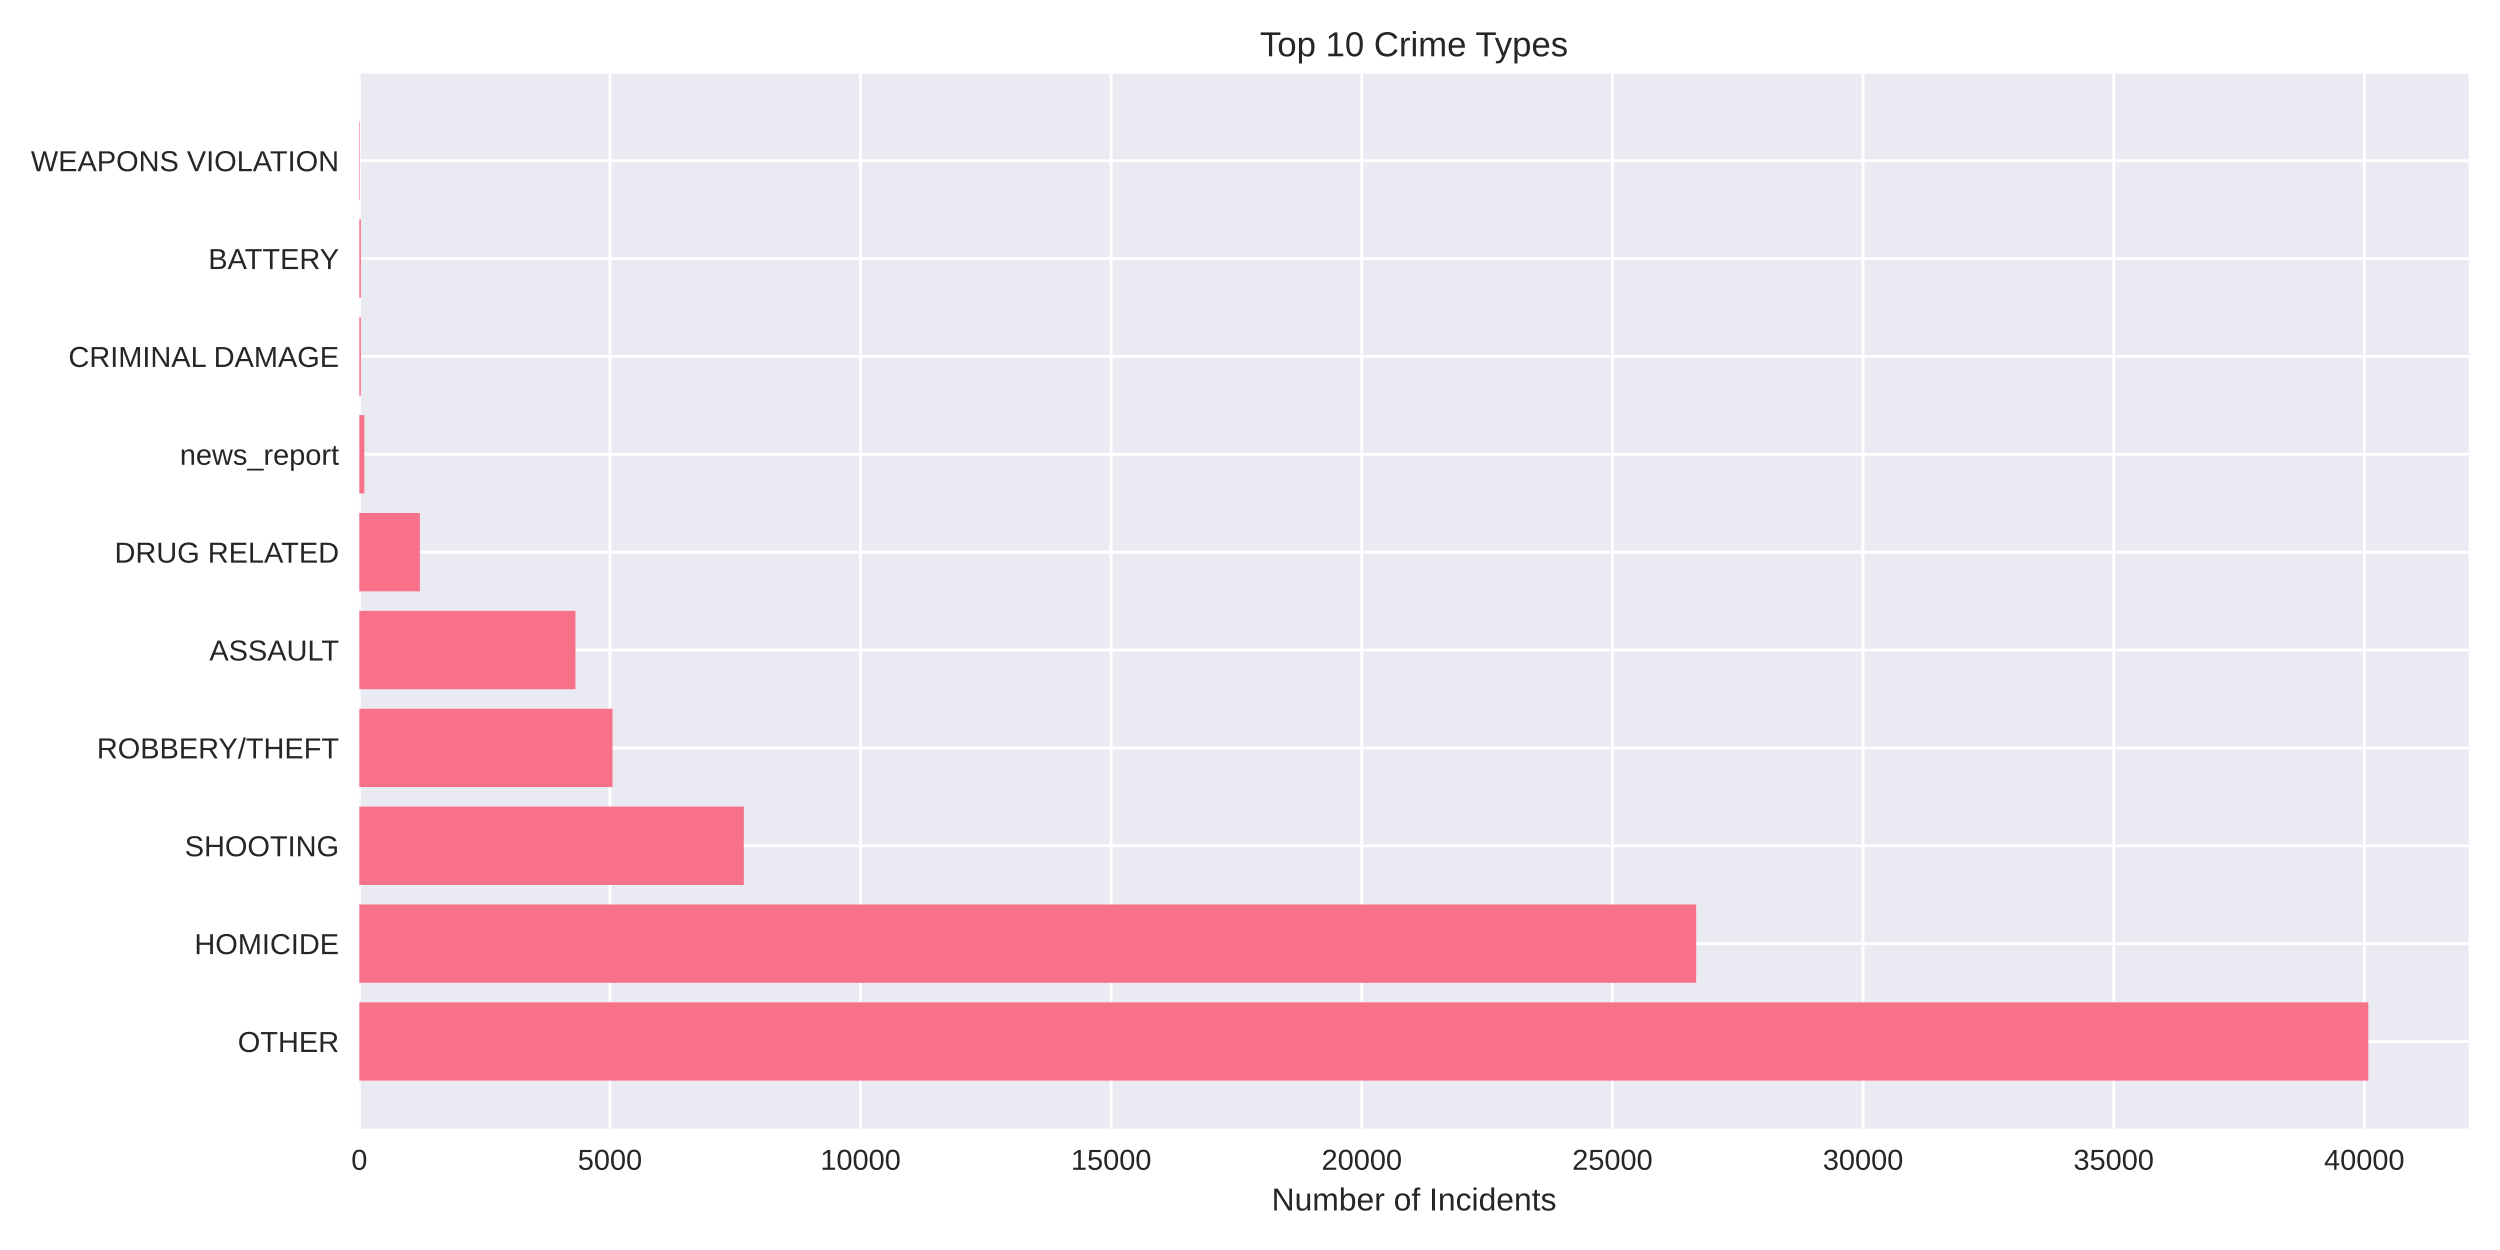
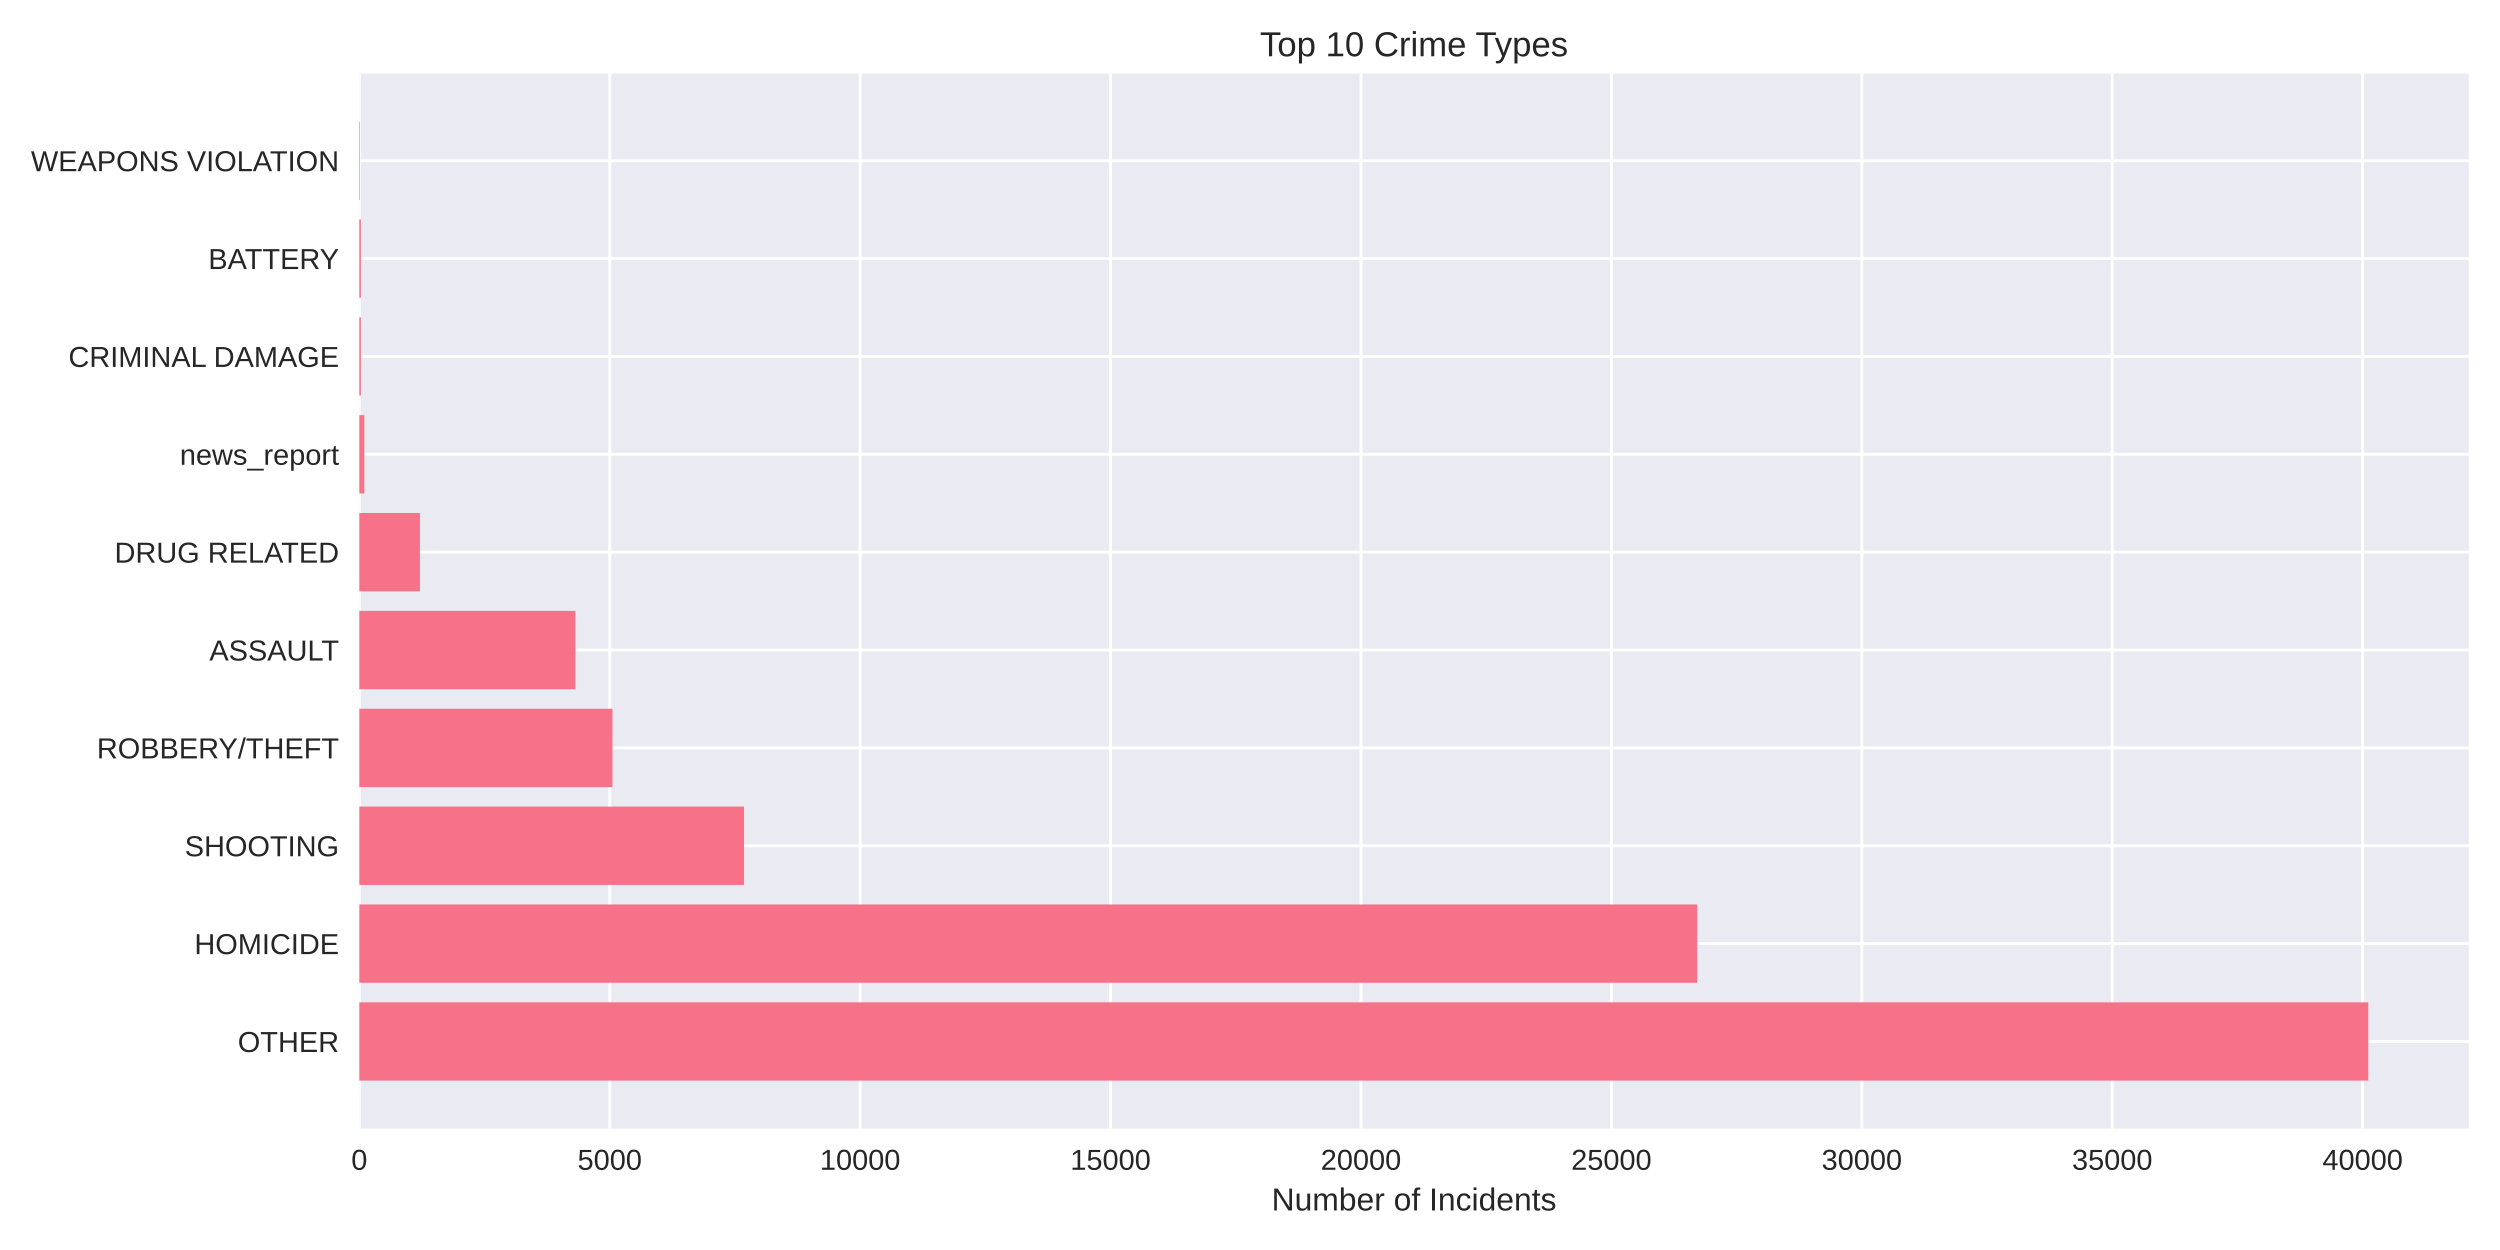
<svg xmlns="http://www.w3.org/2000/svg" width="864pt" height="432pt" viewBox="0 0 864 432" version="1.1">
  <defs>
    <style type="text/css">*{stroke-linejoin: round; stroke-linecap: butt}</style>
  </defs>
  <g id="figure_1">
    <g id="patch_1">
      <path d="M 0 432  L 864 432  L 864 0  L 0 0  z " style="fill: #ffffff" />
    </g>
    <g id="axes_1">
      <g id="patch_2">
        <path d="M 124.18 390.04  L 853.2 390.04  L 853.2 25.44  L 124.18 25.44  z " style="fill: #eaeaf2" />
      </g>
      <g id="matplotlib.axis_1">
        <g id="xtick_1">
          <g id="line2d_1">
-             <path d="M 124.18 390.04  L 124.18 25.44  " clip-path="url(#pe6a21b3755)" style="fill: none; stroke: #ffffff; stroke-linecap: round" />
+             <path d="M 124.18 390.04  L 124.18 25.44  " clip-path="url(#p3a8d8692d9)" style="fill: none; stroke: #ffffff; stroke-linecap: round" />
          </g>
          <g id="line2d_2" />
          <g id="text_1">
            <text style="fill: #262626; font: 10px 'Arial', 'Liberation Sans', 'DejaVu Sans', 'Bitstream Vera Sans', sans-serif; text-anchor: middle" x="124.18" y="404.287" transform="rotate(-0 124.18 404.2869)">0</text>
          </g>
        </g>
        <g id="xtick_2">
          <g id="line2d_3">
-             <path d="M 210.795 390.04  L 210.795 25.44  " clip-path="url(#pe6a21b3755)" style="fill: none; stroke: #ffffff; stroke-linecap: round" />
+             <path d="M 210.724 390.04  L 210.724 25.44  " clip-path="url(#p3a8d8692d9)" style="fill: none; stroke: #ffffff; stroke-linecap: round" />
          </g>
          <g id="line2d_4" />
          <g id="text_2">
-             <text style="fill: #262626; font: 10px 'Arial', 'Liberation Sans', 'DejaVu Sans', 'Bitstream Vera Sans', sans-serif; text-anchor: middle" x="210.795" y="404.287" transform="rotate(-0 210.7949 404.2869)">5000</text>
+             <text style="fill: #262626; font: 10px 'Arial', 'Liberation Sans', 'DejaVu Sans', 'Bitstream Vera Sans', sans-serif; text-anchor: middle" x="210.724" y="404.287" transform="rotate(-0 210.7236 404.2869)">5000</text>
          </g>
        </g>
        <g id="xtick_3">
          <g id="line2d_5">
-             <path d="M 297.41 390.04  L 297.41 25.44  " clip-path="url(#pe6a21b3755)" style="fill: none; stroke: #ffffff; stroke-linecap: round" />
+             <path d="M 297.267 390.04  L 297.267 25.44  " clip-path="url(#p3a8d8692d9)" style="fill: none; stroke: #ffffff; stroke-linecap: round" />
          </g>
          <g id="line2d_6" />
          <g id="text_3">
-             <text style="fill: #262626; font: 10px 'Arial', 'Liberation Sans', 'DejaVu Sans', 'Bitstream Vera Sans', sans-serif; text-anchor: middle" x="297.41" y="404.287" transform="rotate(-0 297.4097 404.2869)">10000</text>
+             <text style="fill: #262626; font: 10px 'Arial', 'Liberation Sans', 'DejaVu Sans', 'Bitstream Vera Sans', sans-serif; text-anchor: middle" x="297.267" y="404.287" transform="rotate(-0 297.2672 404.2869)">10000</text>
          </g>
        </g>
        <g id="xtick_4">
          <g id="line2d_7">
-             <path d="M 384.025 390.04  L 384.025 25.44  " clip-path="url(#pe6a21b3755)" style="fill: none; stroke: #ffffff; stroke-linecap: round" />
+             <path d="M 383.811 390.04  L 383.811 25.44  " clip-path="url(#p3a8d8692d9)" style="fill: none; stroke: #ffffff; stroke-linecap: round" />
          </g>
          <g id="line2d_8" />
          <g id="text_4">
-             <text style="fill: #262626; font: 10px 'Arial', 'Liberation Sans', 'DejaVu Sans', 'Bitstream Vera Sans', sans-serif; text-anchor: middle" x="384.025" y="404.287" transform="rotate(-0 384.0246 404.2869)">15000</text>
+             <text style="fill: #262626; font: 10px 'Arial', 'Liberation Sans', 'DejaVu Sans', 'Bitstream Vera Sans', sans-serif; text-anchor: middle" x="383.811" y="404.287" transform="rotate(-0 383.8108 404.2869)">15000</text>
          </g>
        </g>
        <g id="xtick_5">
          <g id="line2d_9">
-             <path d="M 470.639 390.04  L 470.639 25.44  " clip-path="url(#pe6a21b3755)" style="fill: none; stroke: #ffffff; stroke-linecap: round" />
+             <path d="M 470.354 390.04  L 470.354 25.44  " clip-path="url(#p3a8d8692d9)" style="fill: none; stroke: #ffffff; stroke-linecap: round" />
          </g>
          <g id="line2d_10" />
          <g id="text_5">
-             <text style="fill: #262626; font: 10px 'Arial', 'Liberation Sans', 'DejaVu Sans', 'Bitstream Vera Sans', sans-serif; text-anchor: middle" x="470.639" y="404.287" transform="rotate(-0 470.6395 404.2869)">20000</text>
+             <text style="fill: #262626; font: 10px 'Arial', 'Liberation Sans', 'DejaVu Sans', 'Bitstream Vera Sans', sans-serif; text-anchor: middle" x="470.354" y="404.287" transform="rotate(-0 470.3544 404.2869)">20000</text>
          </g>
        </g>
        <g id="xtick_6">
          <g id="line2d_11">
-             <path d="M 557.254 390.04  L 557.254 25.44  " clip-path="url(#pe6a21b3755)" style="fill: none; stroke: #ffffff; stroke-linecap: round" />
+             <path d="M 556.898 390.04  L 556.898 25.44  " clip-path="url(#p3a8d8692d9)" style="fill: none; stroke: #ffffff; stroke-linecap: round" />
          </g>
          <g id="line2d_12" />
          <g id="text_6">
-             <text style="fill: #262626; font: 10px 'Arial', 'Liberation Sans', 'DejaVu Sans', 'Bitstream Vera Sans', sans-serif; text-anchor: middle" x="557.254" y="404.287" transform="rotate(-0 557.2543 404.2869)">25000</text>
+             <text style="fill: #262626; font: 10px 'Arial', 'Liberation Sans', 'DejaVu Sans', 'Bitstream Vera Sans', sans-serif; text-anchor: middle" x="556.898" y="404.287" transform="rotate(-0 556.898 404.2869)">25000</text>
          </g>
        </g>
        <g id="xtick_7">
          <g id="line2d_13">
-             <path d="M 643.869 390.04  L 643.869 25.44  " clip-path="url(#pe6a21b3755)" style="fill: none; stroke: #ffffff; stroke-linecap: round" />
+             <path d="M 643.442 390.04  L 643.442 25.44  " clip-path="url(#p3a8d8692d9)" style="fill: none; stroke: #ffffff; stroke-linecap: round" />
          </g>
          <g id="line2d_14" />
          <g id="text_7">
-             <text style="fill: #262626; font: 10px 'Arial', 'Liberation Sans', 'DejaVu Sans', 'Bitstream Vera Sans', sans-serif; text-anchor: middle" x="643.869" y="404.287" transform="rotate(-0 643.8692 404.2869)">30000</text>
+             <text style="fill: #262626; font: 10px 'Arial', 'Liberation Sans', 'DejaVu Sans', 'Bitstream Vera Sans', sans-serif; text-anchor: middle" x="643.442" y="404.287" transform="rotate(-0 643.4417 404.2869)">30000</text>
          </g>
        </g>
        <g id="xtick_8">
          <g id="line2d_15">
-             <path d="M 730.484 390.04  L 730.484 25.44  " clip-path="url(#pe6a21b3755)" style="fill: none; stroke: #ffffff; stroke-linecap: round" />
+             <path d="M 729.985 390.04  L 729.985 25.44  " clip-path="url(#p3a8d8692d9)" style="fill: none; stroke: #ffffff; stroke-linecap: round" />
          </g>
          <g id="line2d_16" />
          <g id="text_8">
-             <text style="fill: #262626; font: 10px 'Arial', 'Liberation Sans', 'DejaVu Sans', 'Bitstream Vera Sans', sans-serif; text-anchor: middle" x="730.484" y="404.287" transform="rotate(-0 730.4841 404.2869)">35000</text>
+             <text style="fill: #262626; font: 10px 'Arial', 'Liberation Sans', 'DejaVu Sans', 'Bitstream Vera Sans', sans-serif; text-anchor: middle" x="729.985" y="404.287" transform="rotate(-0 729.9853 404.2869)">35000</text>
          </g>
        </g>
        <g id="xtick_9">
          <g id="line2d_17">
-             <path d="M 817.099 390.04  L 817.099 25.44  " clip-path="url(#pe6a21b3755)" style="fill: none; stroke: #ffffff; stroke-linecap: round" />
+             <path d="M 816.529 390.04  L 816.529 25.44  " clip-path="url(#p3a8d8692d9)" style="fill: none; stroke: #ffffff; stroke-linecap: round" />
          </g>
          <g id="line2d_18" />
          <g id="text_9">
-             <text style="fill: #262626; font: 10px 'Arial', 'Liberation Sans', 'DejaVu Sans', 'Bitstream Vera Sans', sans-serif; text-anchor: middle" x="817.099" y="404.287" transform="rotate(-0 817.0989 404.2869)">40000</text>
+             <text style="fill: #262626; font: 10px 'Arial', 'Liberation Sans', 'DejaVu Sans', 'Bitstream Vera Sans', sans-serif; text-anchor: middle" x="816.529" y="404.287" transform="rotate(-0 816.5289 404.2869)">40000</text>
          </g>
        </g>
        <g id="text_10">
          <text style="fill: #262626; font: 11px 'Arial', 'Liberation Sans', 'DejaVu Sans', 'Bitstream Vera Sans', sans-serif; text-anchor: middle" x="488.69" y="418.333" transform="rotate(-0 488.69 418.3334)">Number of Incidents</text>
        </g>
      </g>
      <g id="matplotlib.axis_2">
        <g id="ytick_1">
          <g id="line2d_19">
-             <path d="M 124.18 359.939  L 853.2 359.939  " clip-path="url(#pe6a21b3755)" style="fill: none; stroke: #ffffff; stroke-linecap: round" />
+             <path d="M 124.18 359.939  L 853.2 359.939  " clip-path="url(#p3a8d8692d9)" style="fill: none; stroke: #ffffff; stroke-linecap: round" />
          </g>
          <g id="line2d_20" />
          <g id="text_11">
            <text style="fill: #262626; font: 10px 'Arial', 'Liberation Sans', 'DejaVu Sans', 'Bitstream Vera Sans', sans-serif; text-anchor: end" x="117.18" y="363.562" transform="rotate(-0 117.18 363.562)">OTHER</text>
          </g>
        </g>
        <g id="ytick_2">
          <g id="line2d_21">
-             <path d="M 124.18 326.117  L 853.2 326.117  " clip-path="url(#pe6a21b3755)" style="fill: none; stroke: #ffffff; stroke-linecap: round" />
+             <path d="M 124.18 326.117  L 853.2 326.117  " clip-path="url(#p3a8d8692d9)" style="fill: none; stroke: #ffffff; stroke-linecap: round" />
          </g>
          <g id="line2d_22" />
          <g id="text_12">
            <text style="fill: #262626; font: 10px 'Arial', 'Liberation Sans', 'DejaVu Sans', 'Bitstream Vera Sans', sans-serif; text-anchor: end" x="117.18" y="329.74" transform="rotate(-0 117.18 329.7401)">HOMICIDE</text>
          </g>
        </g>
        <g id="ytick_3">
          <g id="line2d_23">
-             <path d="M 124.18 292.295  L 853.2 292.295  " clip-path="url(#pe6a21b3755)" style="fill: none; stroke: #ffffff; stroke-linecap: round" />
+             <path d="M 124.18 292.295  L 853.2 292.295  " clip-path="url(#p3a8d8692d9)" style="fill: none; stroke: #ffffff; stroke-linecap: round" />
          </g>
          <g id="line2d_24" />
          <g id="text_13">
            <text style="fill: #262626; font: 10px 'Arial', 'Liberation Sans', 'DejaVu Sans', 'Bitstream Vera Sans', sans-serif; text-anchor: end" x="117.18" y="295.918" transform="rotate(-0 117.18 295.9182)">SHOOTING</text>
          </g>
        </g>
        <g id="ytick_4">
          <g id="line2d_25">
-             <path d="M 124.18 258.473  L 853.2 258.473  " clip-path="url(#pe6a21b3755)" style="fill: none; stroke: #ffffff; stroke-linecap: round" />
+             <path d="M 124.18 258.473  L 853.2 258.473  " clip-path="url(#p3a8d8692d9)" style="fill: none; stroke: #ffffff; stroke-linecap: round" />
          </g>
          <g id="line2d_26" />
          <g id="text_14">
            <text style="fill: #262626; font: 10px 'Arial', 'Liberation Sans', 'DejaVu Sans', 'Bitstream Vera Sans', sans-serif; text-anchor: end" x="117.18" y="262.096" transform="rotate(-0 117.18 262.0963)">ROBBERY/THEFT</text>
          </g>
        </g>
        <g id="ytick_5">
          <g id="line2d_27">
-             <path d="M 124.18 224.651  L 853.2 224.651  " clip-path="url(#pe6a21b3755)" style="fill: none; stroke: #ffffff; stroke-linecap: round" />
+             <path d="M 124.18 224.651  L 853.2 224.651  " clip-path="url(#p3a8d8692d9)" style="fill: none; stroke: #ffffff; stroke-linecap: round" />
          </g>
          <g id="line2d_28" />
          <g id="text_15">
            <text style="fill: #262626; font: 10px 'Arial', 'Liberation Sans', 'DejaVu Sans', 'Bitstream Vera Sans', sans-serif; text-anchor: end" x="117.18" y="228.274" transform="rotate(-0 117.18 228.2744)">ASSAULT</text>
          </g>
        </g>
        <g id="ytick_6">
          <g id="line2d_29">
-             <path d="M 124.18 190.829  L 853.2 190.829  " clip-path="url(#pe6a21b3755)" style="fill: none; stroke: #ffffff; stroke-linecap: round" />
+             <path d="M 124.18 190.829  L 853.2 190.829  " clip-path="url(#p3a8d8692d9)" style="fill: none; stroke: #ffffff; stroke-linecap: round" />
          </g>
          <g id="line2d_30" />
          <g id="text_16">
            <text style="fill: #262626; font: 10px 'Arial', 'Liberation Sans', 'DejaVu Sans', 'Bitstream Vera Sans', sans-serif; text-anchor: end" x="117.18" y="194.452" transform="rotate(-0 117.18 194.4525)">DRUG RELATED</text>
          </g>
        </g>
        <g id="ytick_7">
          <g id="line2d_31">
-             <path d="M 124.18 157.007  L 853.2 157.007  " clip-path="url(#pe6a21b3755)" style="fill: none; stroke: #ffffff; stroke-linecap: round" />
+             <path d="M 124.18 157.007  L 853.2 157.007  " clip-path="url(#p3a8d8692d9)" style="fill: none; stroke: #ffffff; stroke-linecap: round" />
          </g>
          <g id="line2d_32" />
          <g id="text_17">
            <text style="fill: #262626; font: 10px 'Arial', 'Liberation Sans', 'DejaVu Sans', 'Bitstream Vera Sans', sans-serif; text-anchor: end" x="117.18" y="160.631" transform="rotate(-0 117.18 160.6306)">news_report</text>
          </g>
        </g>
        <g id="ytick_8">
          <g id="line2d_33">
-             <path d="M 124.18 123.185  L 853.2 123.185  " clip-path="url(#pe6a21b3755)" style="fill: none; stroke: #ffffff; stroke-linecap: round" />
+             <path d="M 124.18 123.185  L 853.2 123.185  " clip-path="url(#p3a8d8692d9)" style="fill: none; stroke: #ffffff; stroke-linecap: round" />
          </g>
          <g id="line2d_34" />
          <g id="text_18">
            <text style="fill: #262626; font: 10px 'Arial', 'Liberation Sans', 'DejaVu Sans', 'Bitstream Vera Sans', sans-serif; text-anchor: end" x="117.18" y="126.809" transform="rotate(-0 117.18 126.8087)">CRIMINAL DAMAGE</text>
          </g>
        </g>
        <g id="ytick_9">
          <g id="line2d_35">
-             <path d="M 124.18 89.363  L 853.2 89.363  " clip-path="url(#pe6a21b3755)" style="fill: none; stroke: #ffffff; stroke-linecap: round" />
+             <path d="M 124.18 89.363  L 853.2 89.363  " clip-path="url(#p3a8d8692d9)" style="fill: none; stroke: #ffffff; stroke-linecap: round" />
          </g>
          <g id="line2d_36" />
          <g id="text_19">
            <text style="fill: #262626; font: 10px 'Arial', 'Liberation Sans', 'DejaVu Sans', 'Bitstream Vera Sans', sans-serif; text-anchor: end" x="117.18" y="92.987" transform="rotate(-0 117.18 92.98681)">BATTERY</text>
          </g>
        </g>
        <g id="ytick_10">
          <g id="line2d_37">
-             <path d="M 124.18 55.541  L 853.2 55.541  " clip-path="url(#pe6a21b3755)" style="fill: none; stroke: #ffffff; stroke-linecap: round" />
+             <path d="M 124.18 55.541  L 853.2 55.541  " clip-path="url(#p3a8d8692d9)" style="fill: none; stroke: #ffffff; stroke-linecap: round" />
          </g>
          <g id="line2d_38" />
          <g id="text_20">
            <text style="fill: #262626; font: 10px 'Arial', 'Liberation Sans', 'DejaVu Sans', 'Bitstream Vera Sans', sans-serif; text-anchor: end" x="117.18" y="59.165" transform="rotate(-0 117.18 59.16492)">WEAPONS VIOLATION</text>
          </g>
        </g>
      </g>
      <g id="patch_3">
-         <path d="M 124.18 373.467  L 818.485 373.467  L 818.485 346.41  L 124.18 346.41  z " clip-path="url(#pe6a21b3755)" style="fill: #f77189" />
+         <path d="M 124.18 373.467  L 818.485 373.467  L 818.485 346.41  L 124.18 346.41  z " clip-path="url(#p3a8d8692d9)" style="fill: #f77189" />
      </g>
      <g id="patch_4">
-         <path d="M 124.18 339.645  L 586.201 339.645  L 586.201 312.588  L 124.18 312.588  z " clip-path="url(#pe6a21b3755)" style="fill: #f77189" />
+         <path d="M 124.18 339.645  L 586.531 339.645  L 586.531 312.588  L 124.18 312.588  z " clip-path="url(#p3a8d8692d9)" style="fill: #f77189" />
      </g>
      <g id="patch_5">
-         <path d="M 124.18 305.823  L 257.065 305.823  L 257.065 278.766  L 124.18 278.766  z " clip-path="url(#pe6a21b3755)" style="fill: #f77189" />
+         <path d="M 124.18 305.823  L 257.146 305.823  L 257.146 278.766  L 124.18 278.766  z " clip-path="url(#p3a8d8692d9)" style="fill: #f77189" />
      </g>
      <g id="patch_6">
-         <path d="M 124.18 272.002  L 211.678 272.002  L 211.678 244.944  L 124.18 244.944  z " clip-path="url(#pe6a21b3755)" style="fill: #f77189" />
+         <path d="M 124.18 272.002  L 211.658 272.002  L 211.658 244.944  L 124.18 244.944  z " clip-path="url(#p3a8d8692d9)" style="fill: #f77189" />
      </g>
      <g id="patch_7">
-         <path d="M 124.18 238.18  L 198.877 238.18  L 198.877 211.122  L 124.18 211.122  z " clip-path="url(#pe6a21b3755)" style="fill: #f77189" />
+         <path d="M 124.18 238.18  L 198.833 238.18  L 198.833 211.122  L 124.18 211.122  z " clip-path="url(#p3a8d8692d9)" style="fill: #f77189" />
      </g>
      <g id="patch_8">
-         <path d="M 124.18 204.358  L 145.106 204.358  L 145.106 177.3  L 124.18 177.3  z " clip-path="url(#pe6a21b3755)" style="fill: #f77189" />
+         <path d="M 124.18 204.358  L 145.124 204.358  L 145.124 177.3  L 124.18 177.3  z " clip-path="url(#p3a8d8692d9)" style="fill: #f77189" />
      </g>
      <g id="patch_9">
-         <path d="M 124.18 170.536  L 125.912 170.536  L 125.912 143.478  L 124.18 143.478  z " clip-path="url(#pe6a21b3755)" style="fill: #f77189" />
+         <path d="M 124.18 170.536  L 125.911 170.536  L 125.911 143.478  L 124.18 143.478  z " clip-path="url(#p3a8d8692d9)" style="fill: #f77189" />
      </g>
      <g id="patch_10">
-         <path d="M 124.18 136.714  L 124.717 136.714  L 124.717 109.657  L 124.18 109.657  z " clip-path="url(#pe6a21b3755)" style="fill: #f77189" />
+         <path d="M 124.18 136.714  L 124.717 136.714  L 124.717 109.657  L 124.18 109.657  z " clip-path="url(#p3a8d8692d9)" style="fill: #f77189" />
      </g>
      <g id="patch_11">
-         <path d="M 124.18 102.892  L 124.717 102.892  L 124.717 75.835  L 124.18 75.835  z " clip-path="url(#pe6a21b3755)" style="fill: #f77189" />
+         <path d="M 124.18 102.892  L 124.717 102.892  L 124.717 75.835  L 124.18 75.835  z " clip-path="url(#p3a8d8692d9)" style="fill: #f77189" />
      </g>
      <g id="patch_12">
-         <path d="M 124.18 69.07  L 124.371 69.07  L 124.371 42.013  L 124.18 42.013  z " clip-path="url(#pe6a21b3755)" style="fill: #f77189" />
+         <path d="M 124.18 69.07  L 124.37 69.07  L 124.37 42.013  L 124.18 42.013  z " clip-path="url(#p3a8d8692d9)" style="fill: #f77189" />
      </g>
      <g id="patch_13">
        <path d="M 124.18 390.04  L 124.18 25.44  " style="fill: none" />
      </g>
      <g id="patch_14">
        <path d="M 853.2 390.04  L 853.2 25.44  " style="fill: none" />
      </g>
      <g id="patch_15">
        <path d="M 124.18 390.04  L 853.2 390.04  " style="fill: none" />
      </g>
      <g id="patch_16">
        <path d="M 124.18 25.44  L 853.2 25.44  " style="fill: none" />
      </g>
      <g id="text_21">
        <text style="fill: #262626; font: 12px 'Arial', 'Liberation Sans', 'DejaVu Sans', 'Bitstream Vera Sans', sans-serif; text-anchor: middle" x="488.69" y="19.44" transform="rotate(-0 488.69 19.44)">Top 10 Crime Types</text>
      </g>
    </g>
  </g>
  <defs>
-     <clipPath id="pe6a21b3755">
+     <clipPath id="p3a8d8692d9">
      <rect x="124.18" y="25.44" width="729.02" height="364.6" />
    </clipPath>
  </defs>
</svg>
